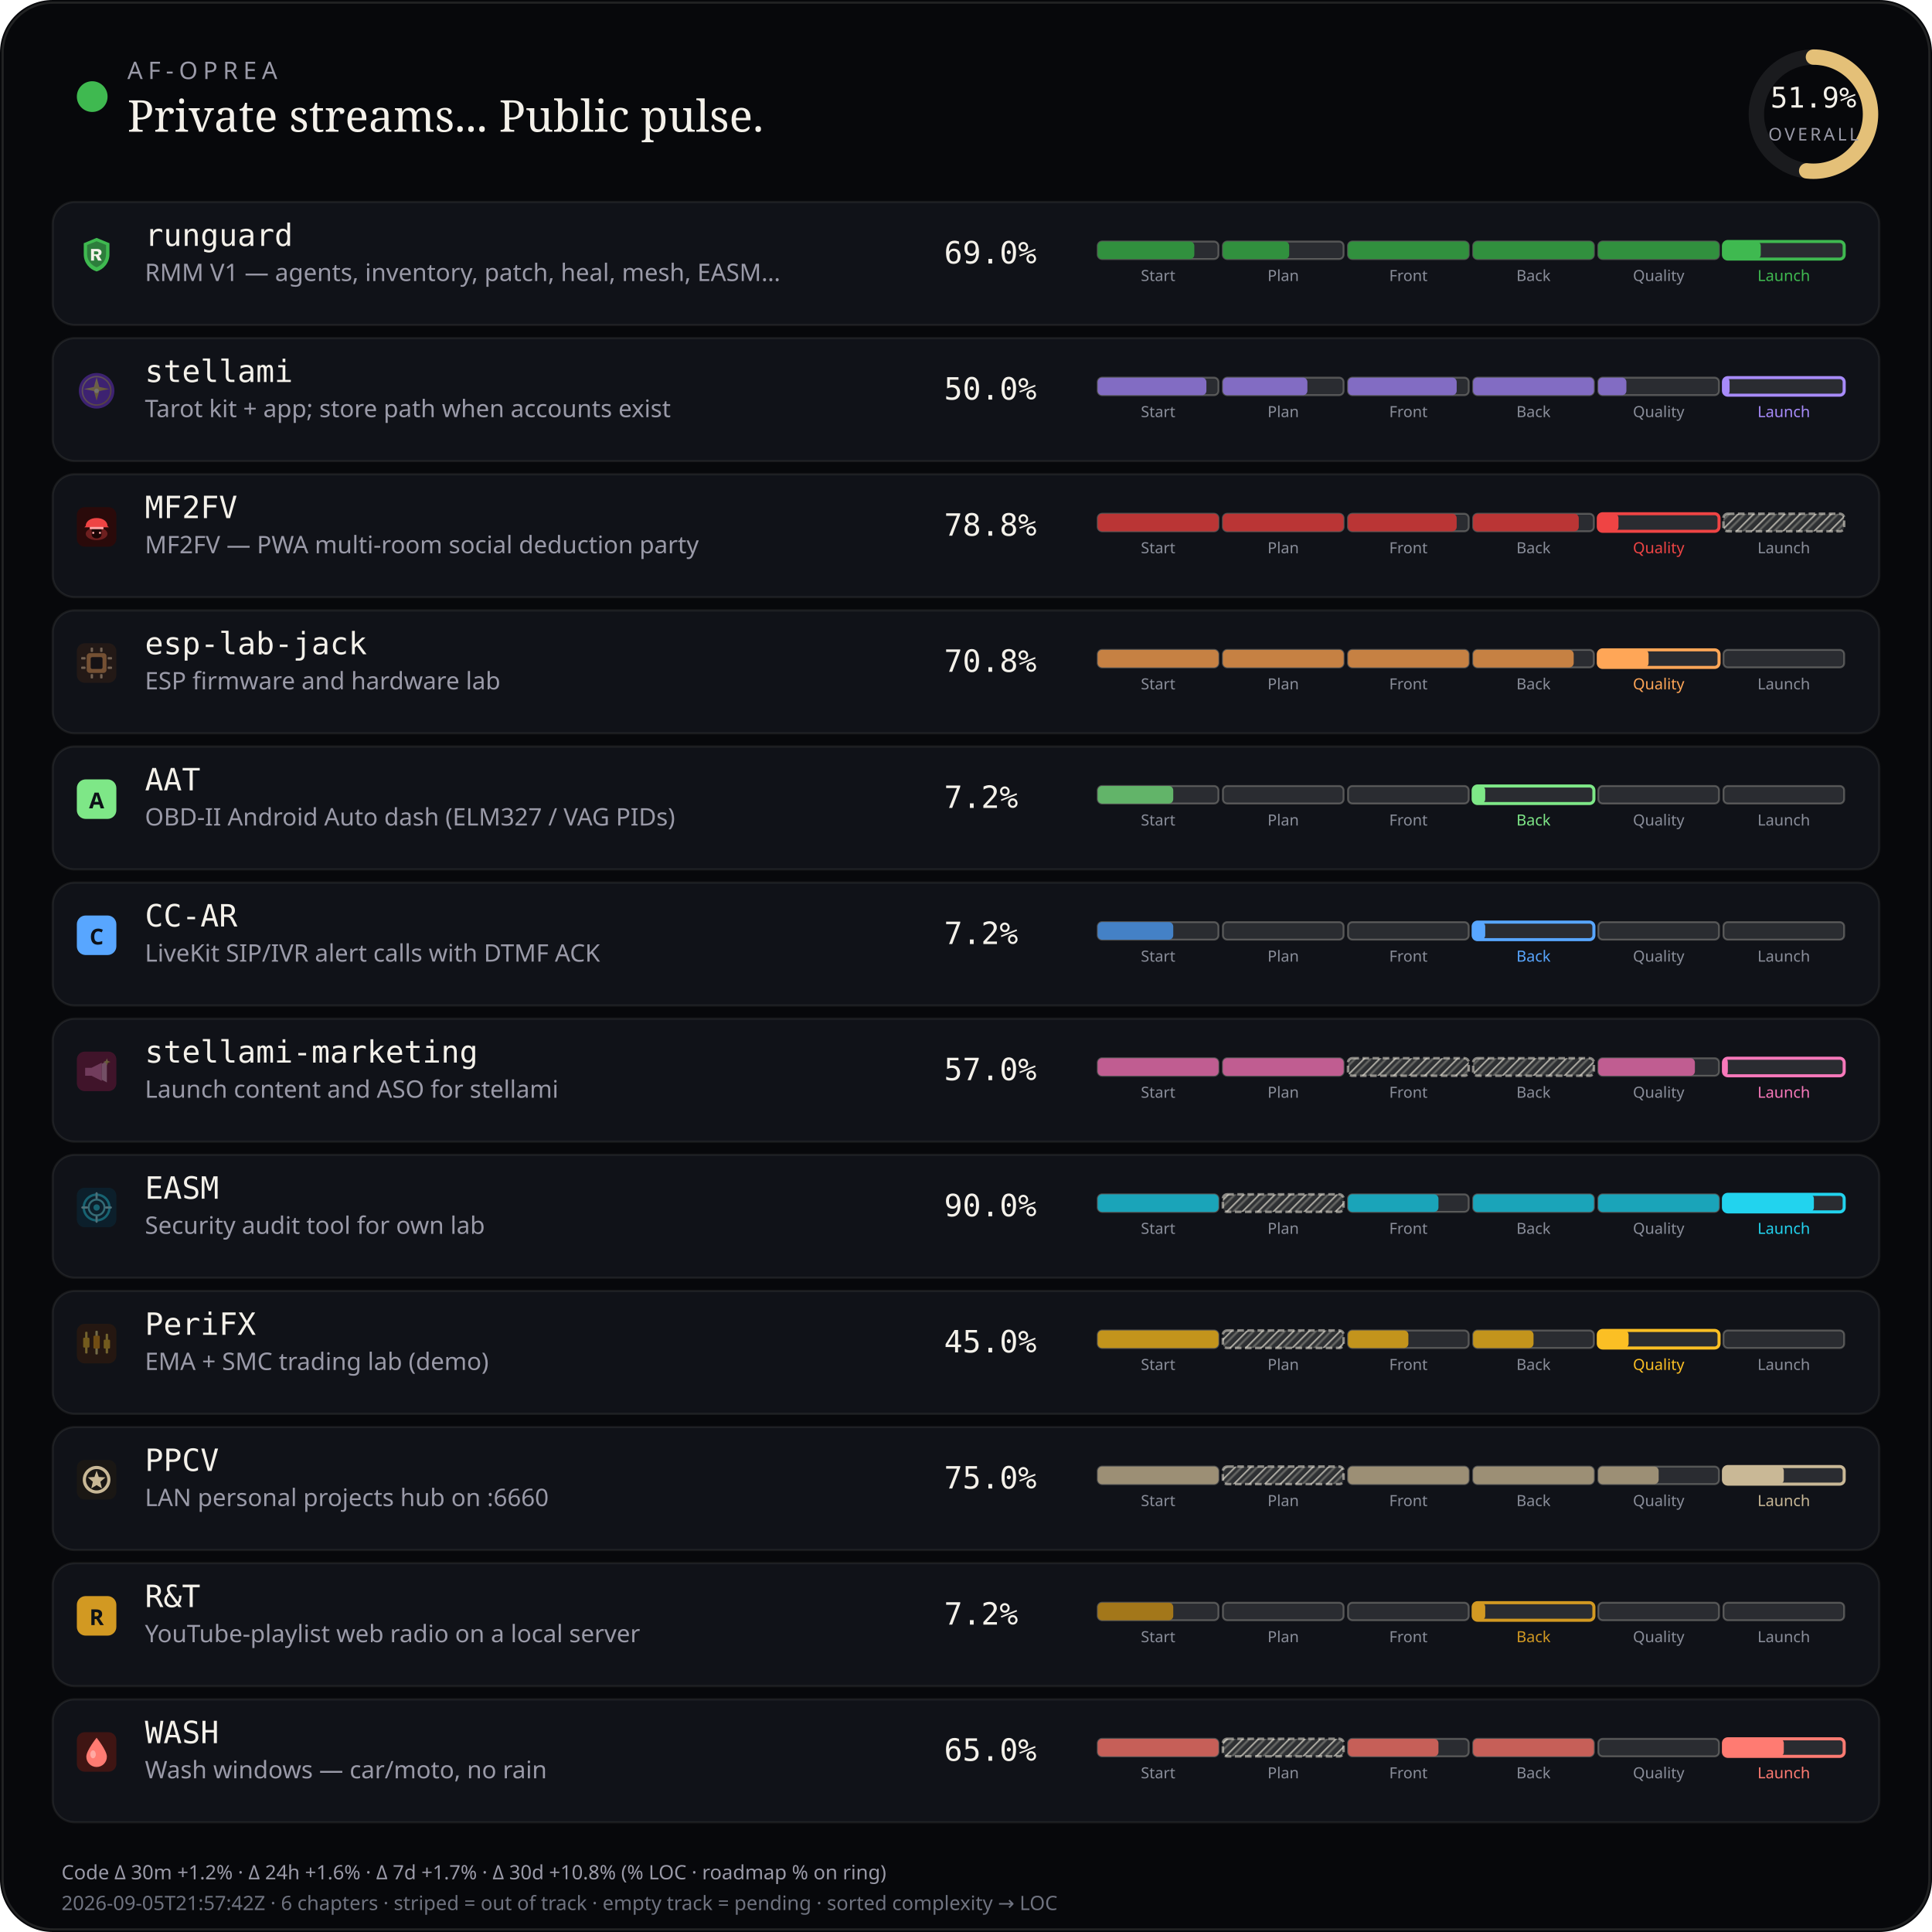
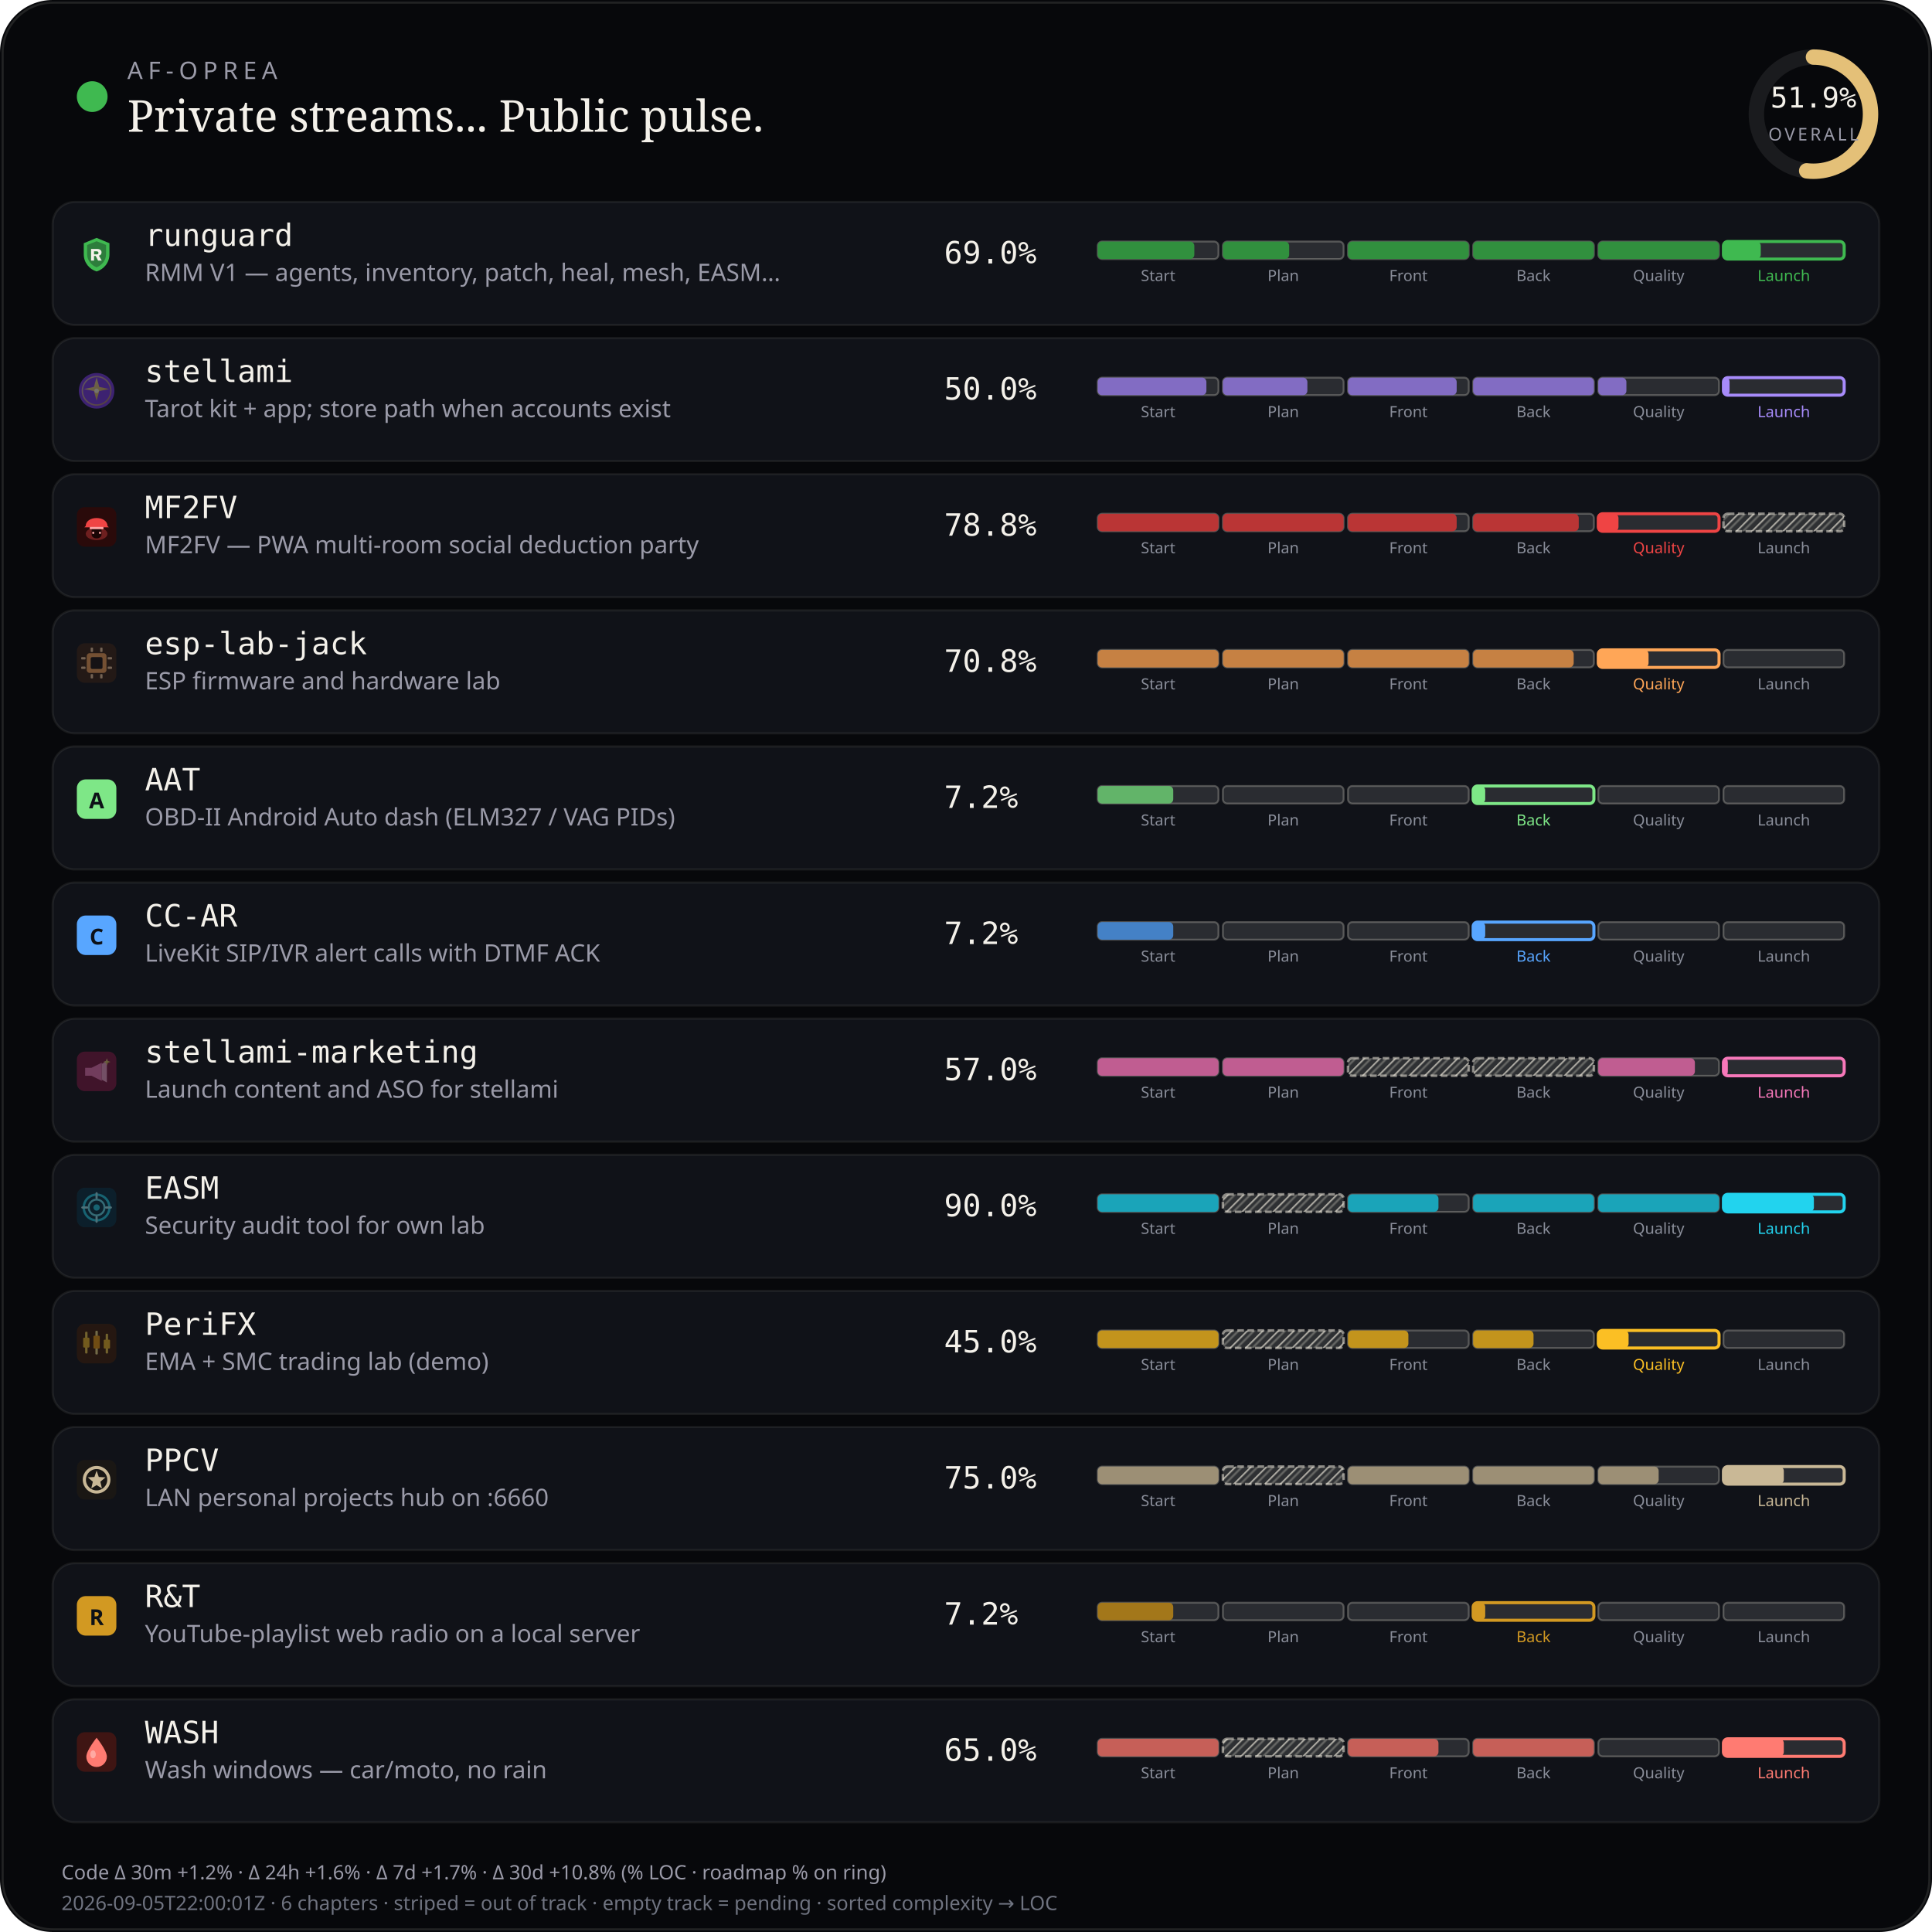
<svg xmlns="http://www.w3.org/2000/svg" viewBox="0 0 880 880" width="880" height="880" role="img" aria-label="AF-Oprea public work pulse">
  <defs>
    <pattern id="chSkip" width="5" height="5" patternUnits="userSpaceOnUse" patternTransform="rotate(45)">
      <line x1="0" y1="0" x2="0" y2="5" stroke="rgba(232,228,214,0.62)" stroke-width="1.6" />
      <line x1="2.5" y1="0" x2="2.5" y2="5" stroke="rgba(232,228,214,0.28)" stroke-width="1" />
    </pattern>
  </defs>
  <rect width="880" height="880" rx="24" fill="#07080b" />
  <rect x="1.2" y="1.2" width="877.6" height="877.6" rx="22.8" fill="none" stroke="rgba(232,228,214,0.12)" />
  <circle cx="42" cy="44" r="7" fill="#3fb950" />
  <text x="58" y="36" fill="#9a9aa8" font-size="11" font-family="ui-sans-serif, system-ui, sans-serif" letter-spacing="2.4">AF-OPREA</text>
  <text x="58" y="60" fill="#f4f1ea" font-size="20" font-family="ui-serif, Georgia, serif">Private streams... Public pulse.</text>
  <g transform="translate(790,16)">
    <circle cx="36" cy="36" r="26" fill="none" stroke="rgba(255,255,255,0.08)" stroke-width="7" />
    <circle cx="36" cy="36" r="26" fill="none" stroke="#e4c078" stroke-width="7" stroke-linecap="round" stroke-dasharray="163.36" stroke-dashoffset="78.58" transform="rotate(-90 36 36)" />
    <text x="36" y="33" text-anchor="middle" fill="#f4f1ea" font-size="13" font-family="ui-monospace, monospace">51.9%</text>
    <text x="36" y="48" text-anchor="middle" fill="#9a9aa8" font-size="8" font-family="ui-sans-serif, system-ui, sans-serif" letter-spacing="1.2">OVERALL</text>
  </g>
  <rect x="24" y="92" width="832" height="56" rx="10" fill="#101218" stroke="rgba(232,228,214,0.08)" />
  <g id="stream_logo_runguard" class="stream_logo" data-stream="runguard" transform="translate(35.0,107.0) scale(0.9)" opacity="1.0">
    <path fill="#3fb950" d="M10 1.5 L16.5 4.2 V9.8 C16.5 14.1 13.6 17.4 10 18.5 C6.4 17.4 3.5 14.1 3.5 9.8 V4.2 Z" />
    <path fill="#0d1117" fill-opacity=".35" d="M10 3.2 L14.8 5.1 V9.7 C14.8 12.9 12.6 15.4 10 16.4 C7.4 15.4 5.2 12.9 5.2 9.7 V5.1 Z" />
    <path fill="#f4f1ea" d="M7.2 7.1h3.1c1.35 0 2.2.7 2.2 1.75 0 .85-.5 1.45-1.35 1.65L12.6 13h-1.85l-1.2-2.35H8.7V13H7.2V7.1zm1.5 1.2v1.55h1.35c.55 0 .9-.28.9-.75s-.35-.8-.9-.8H8.7z" />
  </g>
  <use class="stream_logo" data-stream="runguard" href="#stream_logo_runguard" x="35.0" y="107.0" width="18" height="18" opacity="0" />
  <text x="66" y="112" fill="#f4f1ea" font-size="14" font-family="ui-monospace, SFMono-Regular, monospace">runguard</text>
  <text x="66" y="128" fill="#9a9aa8" font-size="11" font-family="ui-sans-serif, system-ui, sans-serif">RMM V1 — agents, inventory, patch, heal, mesh, EASM…</text>
  <text x="430" y="120" fill="#f4f1ea" font-size="14" font-family="ui-monospace, SFMono-Regular, monospace">69.0%</text>
  <rect x="500.0" y="110.0" width="55.0" height="8.0" rx="2" fill="rgba(255,255,255,0.11)" stroke="rgba(232,228,214,0.28)" stroke-width="0.85" />
  <rect x="500.0" y="110.0" width="44.0" height="8.0" rx="2" fill="#31903e" />
  <text x="527.5" y="128.0" text-anchor="middle" fill="#8a8e9a" font-size="7" font-family="ui-sans-serif, system-ui, sans-serif">Start</text>
  <rect x="557.0" y="110.0" width="55.0" height="8.0" rx="2" fill="rgba(255,255,255,0.11)" stroke="rgba(232,228,214,0.28)" stroke-width="0.85" />
  <rect x="557.0" y="110.0" width="30.2" height="8.0" rx="2" fill="#31903e" />
  <text x="584.5" y="128.0" text-anchor="middle" fill="#8a8e9a" font-size="7" font-family="ui-sans-serif, system-ui, sans-serif">Plan</text>
  <rect x="614.0" y="110.0" width="55.0" height="8.0" rx="2" fill="rgba(255,255,255,0.11)" stroke="rgba(232,228,214,0.28)" stroke-width="0.85" />
  <rect x="614.0" y="110.0" width="55.0" height="8.0" rx="2" fill="#31903e" />
  <text x="641.5" y="128.0" text-anchor="middle" fill="#8a8e9a" font-size="7" font-family="ui-sans-serif, system-ui, sans-serif">Front</text>
  <rect x="671.0" y="110.0" width="55.0" height="8.0" rx="2" fill="rgba(255,255,255,0.11)" stroke="rgba(232,228,214,0.28)" stroke-width="0.85" />
  <rect x="671.0" y="110.0" width="55.0" height="8.0" rx="2" fill="#31903e" />
  <text x="698.5" y="128.0" text-anchor="middle" fill="#8a8e9a" font-size="7" font-family="ui-sans-serif, system-ui, sans-serif">Back</text>
  <rect x="728.0" y="110.0" width="55.0" height="8.0" rx="2" fill="rgba(255,255,255,0.11)" stroke="rgba(232,228,214,0.28)" stroke-width="0.85" />
  <rect x="728.0" y="110.0" width="55.0" height="8.0" rx="2" fill="#31903e" />
  <text x="755.5" y="128.0" text-anchor="middle" fill="#8a8e9a" font-size="7" font-family="ui-sans-serif, system-ui, sans-serif">Quality</text>
  <rect x="785.0" y="110.0" width="55.0" height="8.0" rx="2" fill="rgba(255,255,255,0.11)" stroke="#3fb950" stroke-width="1.4" />
  <rect x="785.0" y="110.0" width="17.0" height="8.0" rx="2" fill="#3fb950" />
  <text x="812.5" y="128.0" text-anchor="middle" fill="#3fb950" font-size="7" font-family="ui-sans-serif, system-ui, sans-serif">Launch</text>
  <rect x="24" y="154" width="832" height="56" rx="10" fill="#101218" stroke="rgba(232,228,214,0.08)" />
  <g id="stream_logo_stellami" class="stream_logo" data-stream="stellami" transform="translate(35.0,169.0) scale(0.9)" opacity="0.42">
    <defs>
      <linearGradient id="stream_logo_stellami-stellami-gold" x1="0%" y1="0%" x2="100%" y2="100%">
        <stop offset="0%" stop-color="#f5e6a8" />
        <stop offset="55%" stop-color="#e8c57a" />
        <stop offset="100%" stop-color="#c9a227" />
      </linearGradient>
    </defs>
    <circle cx="10" cy="10" r="9" fill="#7c3aed" />
    <circle cx="10" cy="10" r="7.2" fill="none" stroke="url(#stream_logo_stellami-stellami-gold)" stroke-width="0.7" opacity=".7" />
    <path fill="url(#stream_logo_stellami-stellami-gold)" d="M10 3.2 L11.35 8.05 L16.4 9.1 L11.35 10.15 L10 15 L8.65 10.15 L3.6 9.1 L8.65 8.05 Z" />
    <circle cx="10" cy="10" r="1.15" fill="#fff8e8" />
  </g>
  <use class="stream_logo" data-stream="stellami" href="#stream_logo_stellami" x="35.0" y="169.0" width="18" height="18" opacity="0" />
  <text x="66" y="174" fill="#f4f1ea" font-size="14" font-family="ui-monospace, SFMono-Regular, monospace">stellami</text>
  <text x="66" y="190" fill="#9a9aa8" font-size="11" font-family="ui-sans-serif, system-ui, sans-serif">Tarot kit + app; store path when accounts exist</text>
  <text x="430" y="182" fill="#f4f1ea" font-size="14" font-family="ui-monospace, SFMono-Regular, monospace">50.0%</text>
  <rect x="500.0" y="172.0" width="55.0" height="8.0" rx="2" fill="rgba(255,255,255,0.11)" stroke="rgba(232,228,214,0.28)" stroke-width="0.85" />
  <rect x="500.0" y="172.0" width="49.5" height="8.0" rx="2" fill="#826cc3" />
  <text x="527.5" y="190.0" text-anchor="middle" fill="#8a8e9a" font-size="7" font-family="ui-sans-serif, system-ui, sans-serif">Start</text>
  <rect x="557.0" y="172.0" width="55.0" height="8.0" rx="2" fill="rgba(255,255,255,0.11)" stroke="rgba(232,228,214,0.28)" stroke-width="0.85" />
  <rect x="557.0" y="172.0" width="38.5" height="8.0" rx="2" fill="#826cc3" />
  <text x="584.5" y="190.0" text-anchor="middle" fill="#8a8e9a" font-size="7" font-family="ui-sans-serif, system-ui, sans-serif">Plan</text>
  <rect x="614.0" y="172.0" width="55.0" height="8.0" rx="2" fill="rgba(255,255,255,0.11)" stroke="rgba(232,228,214,0.28)" stroke-width="0.85" />
  <rect x="614.0" y="172.0" width="49.5" height="8.0" rx="2" fill="#826cc3" />
  <text x="641.5" y="190.0" text-anchor="middle" fill="#8a8e9a" font-size="7" font-family="ui-sans-serif, system-ui, sans-serif">Front</text>
  <rect x="671.0" y="172.0" width="55.0" height="8.0" rx="2" fill="rgba(255,255,255,0.11)" stroke="rgba(232,228,214,0.28)" stroke-width="0.85" />
  <rect x="671.0" y="172.0" width="55.0" height="8.0" rx="2" fill="#826cc3" />
  <text x="698.5" y="190.0" text-anchor="middle" fill="#8a8e9a" font-size="7" font-family="ui-sans-serif, system-ui, sans-serif">Back</text>
  <rect x="728.0" y="172.0" width="55.0" height="8.0" rx="2" fill="rgba(255,255,255,0.11)" stroke="rgba(232,228,214,0.28)" stroke-width="0.85" />
  <rect x="728.0" y="172.0" width="12.8" height="8.0" rx="2" fill="#826cc3" />
  <text x="755.5" y="190.0" text-anchor="middle" fill="#8a8e9a" font-size="7" font-family="ui-sans-serif, system-ui, sans-serif">Quality</text>
  <rect x="785.0" y="172.0" width="55.0" height="8.0" rx="2" fill="rgba(255,255,255,0.11)" stroke="#a78bfa" stroke-width="1.4" />
  <rect x="785.0" y="172.0" width="2.8" height="8.0" rx="2" fill="#a78bfa" />
  <text x="812.5" y="190.0" text-anchor="middle" fill="#a78bfa" font-size="7" font-family="ui-sans-serif, system-ui, sans-serif">Launch</text>
  <rect x="24" y="216" width="832" height="56" rx="10" fill="#101218" stroke="rgba(232,228,214,0.08)" />
  <g id="stream_logo_mf2fv" class="stream_logo" data-stream="mf2fv" transform="translate(35.0,231.0) scale(0.9)" opacity="1.0">
    <rect width="20" height="20" rx="4" fill="#2a0a0a" />
    <ellipse cx="10" cy="13.5" rx="5.5" ry="3.2" fill="#ef4444" opacity=".35" />
    <path fill="#ef4444" d="M4.5 9.5 C4.5 7.2 6.8 5.5 10 5.5 S15.5 7.2 15.5 9.5 L16.2 10.2 H3.8 Z" />
    <rect x="6.5" y="10" width="7" height="1.2" rx="0.4" fill="#fca5a5" />
    <path fill="#1a0505" d="M7.5 11.2 h5 v2.8 c0 1-1.1 1.8-2.5 1.8 s-2.5-.8-2.5-1.8 v-2.8z" />
    <circle cx="8.3" cy="13" r="0.55" fill="#fca5a5" />
    <circle cx="11.7" cy="13" r="0.55" fill="#fca5a5" />
  </g>
  <use class="stream_logo" data-stream="mf2fv" href="#stream_logo_mf2fv" x="35.0" y="231.0" width="18" height="18" opacity="0" />
  <text x="66" y="236" fill="#f4f1ea" font-size="14" font-family="ui-monospace, SFMono-Regular, monospace">MF2FV</text>
  <text x="66" y="252" fill="#9a9aa8" font-size="11" font-family="ui-sans-serif, system-ui, sans-serif">MF2FV — PWA multi-room social deduction party</text>
  <text x="430" y="244" fill="#f4f1ea" font-size="14" font-family="ui-monospace, SFMono-Regular, monospace">78.8%</text>
  <rect x="500.0" y="234.0" width="55.0" height="8.0" rx="2" fill="rgba(255,255,255,0.11)" stroke="rgba(232,228,214,0.28)" stroke-width="0.85" />
  <rect x="500.0" y="234.0" width="55.0" height="8.0" rx="2" fill="#ba3535" />
  <text x="527.5" y="252.0" text-anchor="middle" fill="#8a8e9a" font-size="7" font-family="ui-sans-serif, system-ui, sans-serif">Start</text>
  <rect x="557.0" y="234.0" width="55.0" height="8.0" rx="2" fill="rgba(255,255,255,0.11)" stroke="rgba(232,228,214,0.28)" stroke-width="0.85" />
  <rect x="557.0" y="234.0" width="55.0" height="8.0" rx="2" fill="#ba3535" />
  <text x="584.5" y="252.0" text-anchor="middle" fill="#8a8e9a" font-size="7" font-family="ui-sans-serif, system-ui, sans-serif">Plan</text>
  <rect x="614.0" y="234.0" width="55.0" height="8.0" rx="2" fill="rgba(255,255,255,0.11)" stroke="rgba(232,228,214,0.28)" stroke-width="0.85" />
  <rect x="614.0" y="234.0" width="49.5" height="8.0" rx="2" fill="#ba3535" />
  <text x="641.5" y="252.0" text-anchor="middle" fill="#8a8e9a" font-size="7" font-family="ui-sans-serif, system-ui, sans-serif">Front</text>
  <rect x="671.0" y="234.0" width="55.0" height="8.0" rx="2" fill="rgba(255,255,255,0.11)" stroke="rgba(232,228,214,0.28)" stroke-width="0.85" />
  <rect x="671.0" y="234.0" width="48.1" height="8.0" rx="2" fill="#ba3535" />
  <text x="698.5" y="252.0" text-anchor="middle" fill="#8a8e9a" font-size="7" font-family="ui-sans-serif, system-ui, sans-serif">Back</text>
  <rect x="728.0" y="234.0" width="55.0" height="8.0" rx="2" fill="rgba(255,255,255,0.11)" stroke="#ef4444" stroke-width="1.4" />
  <rect x="728.0" y="234.0" width="9.2" height="8.0" rx="2" fill="#ef4444" />
  <text x="755.5" y="252.0" text-anchor="middle" fill="#ef4444" font-size="7" font-family="ui-sans-serif, system-ui, sans-serif">Quality</text>
  <rect x="785.0" y="234.0" width="55.0" height="8.0" rx="2" fill="rgba(232,228,214,0.14)" />
  <rect x="785.0" y="234.0" width="55.0" height="8.0" rx="2" fill="url(#chSkip)" />
  <rect x="785.0" y="234.0" width="55.0" height="8.0" rx="2" fill="none" stroke="rgba(232,228,214,0.55)" stroke-width="1.15" stroke-dasharray="3 1.6" />
  <text x="812.5" y="252.0" text-anchor="middle" fill="#8a8e9a" font-size="7" font-family="ui-sans-serif, system-ui, sans-serif">Launch</text>
  <rect x="24" y="278" width="832" height="56" rx="10" fill="#101218" stroke="rgba(232,228,214,0.08)" />
  <g id="stream_logo_esp-lab-jack" class="stream_logo" data-stream="esp-lab-jack" transform="translate(35.0,293.0) scale(0.9)" opacity="0.42">
    <rect width="20" height="20" rx="4" fill="#3d2314" />
    <rect x="5" y="5" width="10" height="10" rx="1.5" fill="#ffa657" />
    <rect x="7" y="7" width="6" height="6" rx="0.8" fill="#1c1210" />
    <rect x="2.2" y="7" width="2.2" height="1.2" rx="0.3" fill="#ffd4a8" />
    <rect x="2.2" y="11.8" width="2.2" height="1.2" rx="0.3" fill="#ffd4a8" />
    <rect x="15.6" y="7" width="2.2" height="1.2" rx="0.3" fill="#ffd4a8" />
    <rect x="15.6" y="11.8" width="2.2" height="1.2" rx="0.3" fill="#ffd4a8" />
    <rect x="7" y="2.2" width="1.2" height="2.2" rx="0.3" fill="#ffd4a8" />
    <rect x="11.8" y="2.2" width="1.2" height="2.2" rx="0.3" fill="#ffd4a8" />
    <rect x="7" y="15.6" width="1.2" height="2.2" rx="0.3" fill="#ffd4a8" />
    <rect x="11.8" y="15.6" width="1.2" height="2.2" rx="0.3" fill="#ffd4a8" />
  </g>
  <use class="stream_logo" data-stream="esp-lab-jack" href="#stream_logo_esp-lab-jack" x="35.0" y="293.0" width="18" height="18" opacity="0" />
  <text x="66" y="298" fill="#f4f1ea" font-size="14" font-family="ui-monospace, SFMono-Regular, monospace">esp-lab-jack</text>
  <text x="66" y="314" fill="#9a9aa8" font-size="11" font-family="ui-sans-serif, system-ui, sans-serif">ESP firmware and hardware lab</text>
  <text x="430" y="306" fill="#f4f1ea" font-size="14" font-family="ui-monospace, SFMono-Regular, monospace">70.8%</text>
  <rect x="500.0" y="296.0" width="55.0" height="8.0" rx="2" fill="rgba(255,255,255,0.11)" stroke="rgba(232,228,214,0.28)" stroke-width="0.85" />
  <rect x="500.0" y="296.0" width="55.0" height="8.0" rx="2" fill="#c68143" />
  <text x="527.5" y="314.0" text-anchor="middle" fill="#8a8e9a" font-size="7" font-family="ui-sans-serif, system-ui, sans-serif">Start</text>
  <rect x="557.0" y="296.0" width="55.0" height="8.0" rx="2" fill="rgba(255,255,255,0.11)" stroke="rgba(232,228,214,0.28)" stroke-width="0.85" />
  <rect x="557.0" y="296.0" width="55.0" height="8.0" rx="2" fill="#c68143" />
  <text x="584.5" y="314.0" text-anchor="middle" fill="#8a8e9a" font-size="7" font-family="ui-sans-serif, system-ui, sans-serif">Plan</text>
  <rect x="614.0" y="296.0" width="55.0" height="8.0" rx="2" fill="rgba(255,255,255,0.11)" stroke="rgba(232,228,214,0.28)" stroke-width="0.85" />
  <rect x="614.0" y="296.0" width="55.0" height="8.0" rx="2" fill="#c68143" />
  <text x="641.5" y="314.0" text-anchor="middle" fill="#8a8e9a" font-size="7" font-family="ui-sans-serif, system-ui, sans-serif">Front</text>
  <rect x="671.0" y="296.0" width="55.0" height="8.0" rx="2" fill="rgba(255,255,255,0.11)" stroke="rgba(232,228,214,0.28)" stroke-width="0.85" />
  <rect x="671.0" y="296.0" width="45.8" height="8.0" rx="2" fill="#c68143" />
  <text x="698.5" y="314.0" text-anchor="middle" fill="#8a8e9a" font-size="7" font-family="ui-sans-serif, system-ui, sans-serif">Back</text>
  <rect x="728.0" y="296.0" width="55.0" height="8.0" rx="2" fill="rgba(255,255,255,0.11)" stroke="#ffa657" stroke-width="1.4" />
  <rect x="728.0" y="296.0" width="22.9" height="8.0" rx="2" fill="#ffa657" />
  <text x="755.5" y="314.0" text-anchor="middle" fill="#ffa657" font-size="7" font-family="ui-sans-serif, system-ui, sans-serif">Quality</text>
  <rect x="785.0" y="296.0" width="55.0" height="8.0" rx="2" fill="rgba(255,255,255,0.11)" stroke="rgba(232,228,214,0.28)" stroke-width="0.85" />
  <text x="812.5" y="314.0" text-anchor="middle" fill="#8a8e9a" font-size="7" font-family="ui-sans-serif, system-ui, sans-serif">Launch</text>
  <rect x="24" y="340" width="832" height="56" rx="10" fill="#101218" stroke="rgba(232,228,214,0.08)" />
  <g id="stream_logo_aat" class="stream_logo" data-stream="aat" opacity="1.0">
    <rect x="35.0" y="355.0" width="18" height="18" rx="4" fill="#7ee787" />
    <text x="44.0" y="368.2" text-anchor="middle" fill="#0d1117" font-size="10" font-family="ui-sans-serif, system-ui, sans-serif" font-weight="700">A</text>
  </g>
  <text x="66" y="360" fill="#f4f1ea" font-size="14" font-family="ui-monospace, SFMono-Regular, monospace">AAT</text>
  <text x="66" y="376" fill="#9a9aa8" font-size="11" font-family="ui-sans-serif, system-ui, sans-serif">OBD-II Android Auto dash (ELM327 / VAG PIDs)</text>
  <text x="430" y="368" fill="#f4f1ea" font-size="14" font-family="ui-monospace, SFMono-Regular, monospace">7.2%</text>
  <rect x="500.0" y="358.0" width="55.0" height="8.0" rx="2" fill="rgba(255,255,255,0.11)" stroke="rgba(232,228,214,0.28)" stroke-width="0.85" />
  <rect x="500.0" y="358.0" width="34.4" height="8.0" rx="2" fill="#62b469" />
  <text x="527.5" y="376.0" text-anchor="middle" fill="#8a8e9a" font-size="7" font-family="ui-sans-serif, system-ui, sans-serif">Start</text>
  <rect x="557.0" y="358.0" width="55.0" height="8.0" rx="2" fill="rgba(255,255,255,0.11)" stroke="rgba(232,228,214,0.28)" stroke-width="0.85" />
  <text x="584.5" y="376.0" text-anchor="middle" fill="#8a8e9a" font-size="7" font-family="ui-sans-serif, system-ui, sans-serif">Plan</text>
  <rect x="614.0" y="358.0" width="55.0" height="8.0" rx="2" fill="rgba(255,255,255,0.11)" stroke="rgba(232,228,214,0.28)" stroke-width="0.85" />
  <text x="641.5" y="376.0" text-anchor="middle" fill="#8a8e9a" font-size="7" font-family="ui-sans-serif, system-ui, sans-serif">Front</text>
  <rect x="671.0" y="358.0" width="55.0" height="8.0" rx="2" fill="rgba(255,255,255,0.11)" stroke="#7ee787" stroke-width="1.4" />
  <rect x="671.0" y="358.0" width="5.5" height="8.0" rx="2" fill="#7ee787" />
  <text x="698.5" y="376.0" text-anchor="middle" fill="#7ee787" font-size="7" font-family="ui-sans-serif, system-ui, sans-serif">Back</text>
  <rect x="728.0" y="358.0" width="55.0" height="8.0" rx="2" fill="rgba(255,255,255,0.11)" stroke="rgba(232,228,214,0.28)" stroke-width="0.85" />
  <text x="755.5" y="376.0" text-anchor="middle" fill="#8a8e9a" font-size="7" font-family="ui-sans-serif, system-ui, sans-serif">Quality</text>
  <rect x="785.0" y="358.0" width="55.0" height="8.0" rx="2" fill="rgba(255,255,255,0.11)" stroke="rgba(232,228,214,0.28)" stroke-width="0.85" />
  <text x="812.5" y="376.0" text-anchor="middle" fill="#8a8e9a" font-size="7" font-family="ui-sans-serif, system-ui, sans-serif">Launch</text>
  <rect x="24" y="402" width="832" height="56" rx="10" fill="#101218" stroke="rgba(232,228,214,0.08)" />
  <g id="stream_logo_cc-ar" class="stream_logo" data-stream="cc-ar" opacity="1.0">
    <rect x="35.0" y="417.0" width="18" height="18" rx="4" fill="#58a6ff" />
    <text x="44.0" y="430.2" text-anchor="middle" fill="#0d1117" font-size="10" font-family="ui-sans-serif, system-ui, sans-serif" font-weight="700">C</text>
  </g>
  <text x="66" y="422" fill="#f4f1ea" font-size="14" font-family="ui-monospace, SFMono-Regular, monospace">CC-AR</text>
  <text x="66" y="438" fill="#9a9aa8" font-size="11" font-family="ui-sans-serif, system-ui, sans-serif">LiveKit SIP/IVR alert calls with DTMF ACK</text>
  <text x="430" y="430" fill="#f4f1ea" font-size="14" font-family="ui-monospace, SFMono-Regular, monospace">7.2%</text>
  <rect x="500.0" y="420.0" width="55.0" height="8.0" rx="2" fill="rgba(255,255,255,0.11)" stroke="rgba(232,228,214,0.28)" stroke-width="0.85" />
  <rect x="500.0" y="420.0" width="34.4" height="8.0" rx="2" fill="#4481c6" />
  <text x="527.5" y="438.0" text-anchor="middle" fill="#8a8e9a" font-size="7" font-family="ui-sans-serif, system-ui, sans-serif">Start</text>
  <rect x="557.0" y="420.0" width="55.0" height="8.0" rx="2" fill="rgba(255,255,255,0.11)" stroke="rgba(232,228,214,0.28)" stroke-width="0.85" />
  <text x="584.5" y="438.0" text-anchor="middle" fill="#8a8e9a" font-size="7" font-family="ui-sans-serif, system-ui, sans-serif">Plan</text>
  <rect x="614.0" y="420.0" width="55.0" height="8.0" rx="2" fill="rgba(255,255,255,0.11)" stroke="rgba(232,228,214,0.28)" stroke-width="0.85" />
  <text x="641.5" y="438.0" text-anchor="middle" fill="#8a8e9a" font-size="7" font-family="ui-sans-serif, system-ui, sans-serif">Front</text>
  <rect x="671.0" y="420.0" width="55.0" height="8.0" rx="2" fill="rgba(255,255,255,0.11)" stroke="#58a6ff" stroke-width="1.4" />
  <rect x="671.0" y="420.0" width="5.5" height="8.0" rx="2" fill="#58a6ff" />
  <text x="698.5" y="438.0" text-anchor="middle" fill="#58a6ff" font-size="7" font-family="ui-sans-serif, system-ui, sans-serif">Back</text>
  <rect x="728.0" y="420.0" width="55.0" height="8.0" rx="2" fill="rgba(255,255,255,0.11)" stroke="rgba(232,228,214,0.28)" stroke-width="0.85" />
  <text x="755.5" y="438.0" text-anchor="middle" fill="#8a8e9a" font-size="7" font-family="ui-sans-serif, system-ui, sans-serif">Quality</text>
  <rect x="785.0" y="420.0" width="55.0" height="8.0" rx="2" fill="rgba(255,255,255,0.11)" stroke="rgba(232,228,214,0.28)" stroke-width="0.85" />
  <text x="812.5" y="438.0" text-anchor="middle" fill="#8a8e9a" font-size="7" font-family="ui-sans-serif, system-ui, sans-serif">Launch</text>
  <rect x="24" y="464" width="832" height="56" rx="10" fill="#101218" stroke="rgba(232,228,214,0.08)" />
  <g id="stream_logo_stellami-marketing" class="stream_logo" data-stream="stellami-marketing" transform="translate(35.0,479.0) scale(0.9)" opacity="0.42">
    <defs>
      <linearGradient id="stream_logo_stellami-marketing-smkt-gold" x1="0%" y1="0%" x2="100%" y2="100%">
        <stop offset="0%" stop-color="#f5e6a8" />
        <stop offset="100%" stop-color="#c9a227" />
      </linearGradient>
    </defs>
    <rect width="20" height="20" rx="4" fill="#831843" />
    <path fill="#f778ba" d="M4.2 8.2h3.2l5.2-2.6v9.2l-5.2-2.6H4.2z" />
    <path fill="#fda4d0" d="M12.6 6.2l2.6-1.4v10.8l-2.6-1.4z" />
    <path fill="url(#stream_logo_stellami-marketing-smkt-gold)" d="M15.2 3.4 L15.7 4.7 L17 5.2 L15.7 5.7 L15.2 7 L14.7 5.7 L13.4 5.2 L14.7 4.7 Z" />
  </g>
  <use class="stream_logo" data-stream="stellami-marketing" href="#stream_logo_stellami-marketing" x="35.0" y="479.0" width="18" height="18" opacity="0" />
  <text x="66" y="484" fill="#f4f1ea" font-size="14" font-family="ui-monospace, SFMono-Regular, monospace">stellami-marketing</text>
  <text x="66" y="500" fill="#9a9aa8" font-size="11" font-family="ui-sans-serif, system-ui, sans-serif">Launch content and ASO for stellami</text>
  <text x="430" y="492" fill="#f4f1ea" font-size="14" font-family="ui-monospace, SFMono-Regular, monospace">57.0%</text>
  <rect x="500.0" y="482.0" width="55.0" height="8.0" rx="2" fill="rgba(255,255,255,0.11)" stroke="rgba(232,228,214,0.28)" stroke-width="0.85" />
  <rect x="500.0" y="482.0" width="55.0" height="8.0" rx="2" fill="#c05d91" />
  <text x="527.5" y="500.0" text-anchor="middle" fill="#8a8e9a" font-size="7" font-family="ui-sans-serif, system-ui, sans-serif">Start</text>
  <rect x="557.0" y="482.0" width="55.0" height="8.0" rx="2" fill="rgba(255,255,255,0.11)" stroke="rgba(232,228,214,0.28)" stroke-width="0.85" />
  <rect x="557.0" y="482.0" width="55.0" height="8.0" rx="2" fill="#c05d91" />
  <text x="584.5" y="500.0" text-anchor="middle" fill="#8a8e9a" font-size="7" font-family="ui-sans-serif, system-ui, sans-serif">Plan</text>
  <rect x="614.0" y="482.0" width="55.0" height="8.0" rx="2" fill="rgba(232,228,214,0.14)" />
  <rect x="614.0" y="482.0" width="55.0" height="8.0" rx="2" fill="url(#chSkip)" />
  <rect x="614.0" y="482.0" width="55.0" height="8.0" rx="2" fill="none" stroke="rgba(232,228,214,0.55)" stroke-width="1.15" stroke-dasharray="3 1.6" />
  <text x="641.5" y="500.0" text-anchor="middle" fill="#8a8e9a" font-size="7" font-family="ui-sans-serif, system-ui, sans-serif">Front</text>
  <rect x="671.0" y="482.0" width="55.0" height="8.0" rx="2" fill="rgba(232,228,214,0.14)" />
  <rect x="671.0" y="482.0" width="55.0" height="8.0" rx="2" fill="url(#chSkip)" />
  <rect x="671.0" y="482.0" width="55.0" height="8.0" rx="2" fill="none" stroke="rgba(232,228,214,0.55)" stroke-width="1.15" stroke-dasharray="3 1.6" />
  <text x="698.5" y="500.0" text-anchor="middle" fill="#8a8e9a" font-size="7" font-family="ui-sans-serif, system-ui, sans-serif">Back</text>
  <rect x="728.0" y="482.0" width="55.0" height="8.0" rx="2" fill="rgba(255,255,255,0.11)" stroke="rgba(232,228,214,0.28)" stroke-width="0.85" />
  <rect x="728.0" y="482.0" width="44.0" height="8.0" rx="2" fill="#c05d91" />
  <text x="755.5" y="500.0" text-anchor="middle" fill="#8a8e9a" font-size="7" font-family="ui-sans-serif, system-ui, sans-serif">Quality</text>
  <rect x="785.0" y="482.0" width="55.0" height="8.0" rx="2" fill="rgba(255,255,255,0.11)" stroke="#f778ba" stroke-width="1.4" />
  <rect x="785.0" y="482.0" width="2.0" height="8.0" rx="2" fill="#f778ba" />
  <text x="812.5" y="500.0" text-anchor="middle" fill="#f778ba" font-size="7" font-family="ui-sans-serif, system-ui, sans-serif">Launch</text>
  <rect x="24" y="526" width="832" height="56" rx="10" fill="#101218" stroke="rgba(232,228,214,0.08)" />
  <g id="stream_logo_easm" class="stream_logo" data-stream="easm" transform="translate(35.0,541.0) scale(0.9)" opacity="0.42">
    <rect width="20" height="20" rx="4" fill="#083344" />
    <circle cx="10" cy="10" r="6.5" fill="none" stroke="#22d3ee" stroke-width="1.2" />
    <circle cx="10" cy="10" r="4" fill="none" stroke="#67e8f9" stroke-width="1" />
    <circle cx="10" cy="10" r="1.6" fill="#22d3ee" />
    <path d="M10 2.8 V5.2 M10 14.8 V17.2 M2.8 10 H5.2 M14.8 10 H17.2" stroke="#a5f3fc" stroke-width="1.1" stroke-linecap="round" />
  </g>
  <use class="stream_logo" data-stream="easm" href="#stream_logo_easm" x="35.0" y="541.0" width="18" height="18" opacity="0" />
  <text x="66" y="546" fill="#f4f1ea" font-size="14" font-family="ui-monospace, SFMono-Regular, monospace">EASM</text>
  <text x="66" y="562" fill="#9a9aa8" font-size="11" font-family="ui-sans-serif, system-ui, sans-serif">Security audit tool for own lab</text>
  <text x="430" y="554" fill="#f4f1ea" font-size="14" font-family="ui-monospace, SFMono-Regular, monospace">90.0%</text>
  <rect x="500.0" y="544.0" width="55.0" height="8.0" rx="2" fill="rgba(255,255,255,0.11)" stroke="rgba(232,228,214,0.28)" stroke-width="0.85" />
  <rect x="500.0" y="544.0" width="55.0" height="8.0" rx="2" fill="#1aa4b9" />
  <text x="527.5" y="562.0" text-anchor="middle" fill="#8a8e9a" font-size="7" font-family="ui-sans-serif, system-ui, sans-serif">Start</text>
  <rect x="557.0" y="544.0" width="55.0" height="8.0" rx="2" fill="rgba(232,228,214,0.14)" />
  <rect x="557.0" y="544.0" width="55.0" height="8.0" rx="2" fill="url(#chSkip)" />
  <rect x="557.0" y="544.0" width="55.0" height="8.0" rx="2" fill="none" stroke="rgba(232,228,214,0.55)" stroke-width="1.15" stroke-dasharray="3 1.6" />
  <text x="584.5" y="562.0" text-anchor="middle" fill="#8a8e9a" font-size="7" font-family="ui-sans-serif, system-ui, sans-serif">Plan</text>
  <rect x="614.0" y="544.0" width="55.0" height="8.0" rx="2" fill="rgba(255,255,255,0.11)" stroke="rgba(232,228,214,0.28)" stroke-width="0.85" />
  <rect x="614.0" y="544.0" width="41.2" height="8.0" rx="2" fill="#1aa4b9" />
  <text x="641.5" y="562.0" text-anchor="middle" fill="#8a8e9a" font-size="7" font-family="ui-sans-serif, system-ui, sans-serif">Front</text>
  <rect x="671.0" y="544.0" width="55.0" height="8.0" rx="2" fill="rgba(255,255,255,0.11)" stroke="rgba(232,228,214,0.28)" stroke-width="0.85" />
  <rect x="671.0" y="544.0" width="55.0" height="8.0" rx="2" fill="#1aa4b9" />
  <text x="698.5" y="562.0" text-anchor="middle" fill="#8a8e9a" font-size="7" font-family="ui-sans-serif, system-ui, sans-serif">Back</text>
  <rect x="728.0" y="544.0" width="55.0" height="8.0" rx="2" fill="rgba(255,255,255,0.11)" stroke="rgba(232,228,214,0.28)" stroke-width="0.85" />
  <rect x="728.0" y="544.0" width="55.0" height="8.0" rx="2" fill="#1aa4b9" />
  <text x="755.5" y="562.0" text-anchor="middle" fill="#8a8e9a" font-size="7" font-family="ui-sans-serif, system-ui, sans-serif">Quality</text>
  <rect x="785.0" y="544.0" width="55.0" height="8.0" rx="2" fill="rgba(255,255,255,0.11)" stroke="#22d3ee" stroke-width="1.4" />
  <rect x="785.0" y="544.0" width="41.2" height="8.0" rx="2" fill="#22d3ee" />
  <text x="812.5" y="562.0" text-anchor="middle" fill="#22d3ee" font-size="7" font-family="ui-sans-serif, system-ui, sans-serif">Launch</text>
  <rect x="24" y="588" width="832" height="56" rx="10" fill="#101218" stroke="rgba(232,228,214,0.08)" />
  <g id="stream_logo_peri" class="stream_logo" data-stream="peri" transform="translate(35.0,603.0) scale(0.9)" opacity="0.42">
    <rect width="20" height="20" rx="4" fill="#422006" />
    <rect x="4.2" y="4" width="1.2" height="11" rx="0.4" fill="#fcd34d" />
    <rect x="3.2" y="7" width="3.2" height="5" rx="0.5" fill="#fbbf24" />
    <rect x="9.4" y="3.5" width="1.2" height="12" rx="0.4" fill="#fde68a" />
    <rect x="8.4" y="6" width="3.2" height="6.5" rx="0.5" fill="#f59e0b" />
    <rect x="14.6" y="5" width="1.2" height="10" rx="0.4" fill="#fcd34d" />
    <rect x="13.6" y="8" width="3.2" height="4.5" rx="0.5" fill="#fbbf24" />
  </g>
  <use class="stream_logo" data-stream="peri" href="#stream_logo_peri" x="35.0" y="603.0" width="18" height="18" opacity="0" />
  <text x="66" y="608" fill="#f4f1ea" font-size="14" font-family="ui-monospace, SFMono-Regular, monospace">PeriFX</text>
  <text x="66" y="624" fill="#9a9aa8" font-size="11" font-family="ui-sans-serif, system-ui, sans-serif">EMA + SMC trading lab (demo)</text>
  <text x="430" y="616" fill="#f4f1ea" font-size="14" font-family="ui-monospace, SFMono-Regular, monospace">45.0%</text>
  <rect x="500.0" y="606.0" width="55.0" height="8.0" rx="2" fill="rgba(255,255,255,0.11)" stroke="rgba(232,228,214,0.28)" stroke-width="0.85" />
  <rect x="500.0" y="606.0" width="55.0" height="8.0" rx="2" fill="#c3941c" />
  <text x="527.5" y="624.0" text-anchor="middle" fill="#8a8e9a" font-size="7" font-family="ui-sans-serif, system-ui, sans-serif">Start</text>
  <rect x="557.0" y="606.0" width="55.0" height="8.0" rx="2" fill="rgba(232,228,214,0.14)" />
  <rect x="557.0" y="606.0" width="55.0" height="8.0" rx="2" fill="url(#chSkip)" />
  <rect x="557.0" y="606.0" width="55.0" height="8.0" rx="2" fill="none" stroke="rgba(232,228,214,0.55)" stroke-width="1.15" stroke-dasharray="3 1.6" />
  <text x="584.5" y="624.0" text-anchor="middle" fill="#8a8e9a" font-size="7" font-family="ui-sans-serif, system-ui, sans-serif">Plan</text>
  <rect x="614.0" y="606.0" width="55.0" height="8.0" rx="2" fill="rgba(255,255,255,0.11)" stroke="rgba(232,228,214,0.28)" stroke-width="0.85" />
  <rect x="614.0" y="606.0" width="27.5" height="8.0" rx="2" fill="#c3941c" />
  <text x="641.5" y="624.0" text-anchor="middle" fill="#8a8e9a" font-size="7" font-family="ui-sans-serif, system-ui, sans-serif">Front</text>
  <rect x="671.0" y="606.0" width="55.0" height="8.0" rx="2" fill="rgba(255,255,255,0.11)" stroke="rgba(232,228,214,0.28)" stroke-width="0.85" />
  <rect x="671.0" y="606.0" width="27.5" height="8.0" rx="2" fill="#c3941c" />
  <text x="698.5" y="624.0" text-anchor="middle" fill="#8a8e9a" font-size="7" font-family="ui-sans-serif, system-ui, sans-serif">Back</text>
  <rect x="728.0" y="606.0" width="55.0" height="8.0" rx="2" fill="rgba(255,255,255,0.11)" stroke="#fbbf24" stroke-width="1.4" />
  <rect x="728.0" y="606.0" width="13.8" height="8.0" rx="2" fill="#fbbf24" />
  <text x="755.5" y="624.0" text-anchor="middle" fill="#fbbf24" font-size="7" font-family="ui-sans-serif, system-ui, sans-serif">Quality</text>
  <rect x="785.0" y="606.0" width="55.0" height="8.0" rx="2" fill="rgba(255,255,255,0.11)" stroke="rgba(232,228,214,0.28)" stroke-width="0.85" />
  <text x="812.5" y="624.0" text-anchor="middle" fill="#8a8e9a" font-size="7" font-family="ui-sans-serif, system-ui, sans-serif">Launch</text>
  <rect x="24" y="650" width="832" height="56" rx="10" fill="#101218" stroke="rgba(232,228,214,0.08)" />
  <g id="stream_logo_ppcv" class="stream_logo" data-stream="ppcv" transform="translate(35.0,665.0) scale(0.9)" opacity="1.0">
    <rect width="20" height="20" rx="4" fill="#1a1714" />
    <circle cx="10" cy="10" r="6.2" fill="none" stroke="#c9b896" stroke-width="1.6" />
    <path fill="#c9b896" d="M10 5.4 L11.1 8.6 L14.5 8.8 L11.9 11 L12.7 14.4 L10 12.7 L7.3 14.4 L8.1 11 L5.5 8.8 L8.9 8.6 Z" />
  </g>
  <use class="stream_logo" data-stream="ppcv" href="#stream_logo_ppcv" x="35.0" y="665.0" width="18" height="18" opacity="0" />
  <text x="66" y="670" fill="#f4f1ea" font-size="14" font-family="ui-monospace, SFMono-Regular, monospace">PPCV</text>
  <text x="66" y="686" fill="#9a9aa8" font-size="11" font-family="ui-sans-serif, system-ui, sans-serif">LAN personal projects hub on :6660</text>
  <text x="430" y="678" fill="#f4f1ea" font-size="14" font-family="ui-monospace, SFMono-Regular, monospace">75.0%</text>
  <rect x="500.0" y="668.0" width="55.0" height="8.0" rx="2" fill="rgba(255,255,255,0.11)" stroke="rgba(232,228,214,0.28)" stroke-width="0.85" />
  <rect x="500.0" y="668.0" width="55.0" height="8.0" rx="2" fill="#9c8f75" />
  <text x="527.5" y="686.0" text-anchor="middle" fill="#8a8e9a" font-size="7" font-family="ui-sans-serif, system-ui, sans-serif">Start</text>
  <rect x="557.0" y="668.0" width="55.0" height="8.0" rx="2" fill="rgba(232,228,214,0.14)" />
  <rect x="557.0" y="668.0" width="55.0" height="8.0" rx="2" fill="url(#chSkip)" />
  <rect x="557.0" y="668.0" width="55.0" height="8.0" rx="2" fill="none" stroke="rgba(232,228,214,0.55)" stroke-width="1.15" stroke-dasharray="3 1.6" />
  <text x="584.5" y="686.0" text-anchor="middle" fill="#8a8e9a" font-size="7" font-family="ui-sans-serif, system-ui, sans-serif">Plan</text>
  <rect x="614.0" y="668.0" width="55.0" height="8.0" rx="2" fill="rgba(255,255,255,0.11)" stroke="rgba(232,228,214,0.28)" stroke-width="0.85" />
  <rect x="614.0" y="668.0" width="55.0" height="8.0" rx="2" fill="#9c8f75" />
  <text x="641.5" y="686.0" text-anchor="middle" fill="#8a8e9a" font-size="7" font-family="ui-sans-serif, system-ui, sans-serif">Front</text>
  <rect x="671.0" y="668.0" width="55.0" height="8.0" rx="2" fill="rgba(255,255,255,0.11)" stroke="rgba(232,228,214,0.28)" stroke-width="0.85" />
  <rect x="671.0" y="668.0" width="55.0" height="8.0" rx="2" fill="#9c8f75" />
  <text x="698.5" y="686.0" text-anchor="middle" fill="#8a8e9a" font-size="7" font-family="ui-sans-serif, system-ui, sans-serif">Back</text>
  <rect x="728.0" y="668.0" width="55.0" height="8.0" rx="2" fill="rgba(255,255,255,0.11)" stroke="rgba(232,228,214,0.28)" stroke-width="0.85" />
  <rect x="728.0" y="668.0" width="27.5" height="8.0" rx="2" fill="#9c8f75" />
  <text x="755.5" y="686.0" text-anchor="middle" fill="#8a8e9a" font-size="7" font-family="ui-sans-serif, system-ui, sans-serif">Quality</text>
  <rect x="785.0" y="668.0" width="55.0" height="8.0" rx="2" fill="rgba(255,255,255,0.11)" stroke="#c9b896" stroke-width="1.4" />
  <rect x="785.0" y="668.0" width="27.5" height="8.0" rx="2" fill="#c9b896" />
  <text x="812.5" y="686.0" text-anchor="middle" fill="#c9b896" font-size="7" font-family="ui-sans-serif, system-ui, sans-serif">Launch</text>
  <rect x="24" y="712" width="832" height="56" rx="10" fill="#101218" stroke="rgba(232,228,214,0.08)" />
  <g id="stream_logo_rt" class="stream_logo" data-stream="rt" opacity="1.0">
    <rect x="35.0" y="727.0" width="18" height="18" rx="4" fill="#d29922" />
    <text x="44.0" y="740.2" text-anchor="middle" fill="#0d1117" font-size="10" font-family="ui-sans-serif, system-ui, sans-serif" font-weight="700">R</text>
  </g>
  <text x="66" y="732" fill="#f4f1ea" font-size="14" font-family="ui-monospace, SFMono-Regular, monospace">R&amp;T</text>
  <text x="66" y="748" fill="#9a9aa8" font-size="11" font-family="ui-sans-serif, system-ui, sans-serif">YouTube-playlist web radio on a local server</text>
  <text x="430" y="740" fill="#f4f1ea" font-size="14" font-family="ui-monospace, SFMono-Regular, monospace">7.2%</text>
  <rect x="500.0" y="730.0" width="55.0" height="8.0" rx="2" fill="rgba(255,255,255,0.11)" stroke="rgba(232,228,214,0.28)" stroke-width="0.85" />
  <rect x="500.0" y="730.0" width="34.4" height="8.0" rx="2" fill="#a3771a" />
  <text x="527.5" y="748.0" text-anchor="middle" fill="#8a8e9a" font-size="7" font-family="ui-sans-serif, system-ui, sans-serif">Start</text>
  <rect x="557.0" y="730.0" width="55.0" height="8.0" rx="2" fill="rgba(255,255,255,0.11)" stroke="rgba(232,228,214,0.28)" stroke-width="0.85" />
  <text x="584.5" y="748.0" text-anchor="middle" fill="#8a8e9a" font-size="7" font-family="ui-sans-serif, system-ui, sans-serif">Plan</text>
  <rect x="614.0" y="730.0" width="55.0" height="8.0" rx="2" fill="rgba(255,255,255,0.11)" stroke="rgba(232,228,214,0.28)" stroke-width="0.85" />
  <text x="641.5" y="748.0" text-anchor="middle" fill="#8a8e9a" font-size="7" font-family="ui-sans-serif, system-ui, sans-serif">Front</text>
  <rect x="671.0" y="730.0" width="55.0" height="8.0" rx="2" fill="rgba(255,255,255,0.11)" stroke="#d29922" stroke-width="1.4" />
  <rect x="671.0" y="730.0" width="5.5" height="8.0" rx="2" fill="#d29922" />
  <text x="698.5" y="748.0" text-anchor="middle" fill="#d29922" font-size="7" font-family="ui-sans-serif, system-ui, sans-serif">Back</text>
  <rect x="728.0" y="730.0" width="55.0" height="8.0" rx="2" fill="rgba(255,255,255,0.11)" stroke="rgba(232,228,214,0.28)" stroke-width="0.85" />
  <text x="755.5" y="748.0" text-anchor="middle" fill="#8a8e9a" font-size="7" font-family="ui-sans-serif, system-ui, sans-serif">Quality</text>
  <rect x="785.0" y="730.0" width="55.0" height="8.0" rx="2" fill="rgba(255,255,255,0.11)" stroke="rgba(232,228,214,0.28)" stroke-width="0.85" />
  <text x="812.5" y="748.0" text-anchor="middle" fill="#8a8e9a" font-size="7" font-family="ui-sans-serif, system-ui, sans-serif">Launch</text>
  <rect x="24" y="774" width="832" height="56" rx="10" fill="#101218" stroke="rgba(232,228,214,0.08)" />
  <g id="stream_logo_wash" class="stream_logo" data-stream="wash" transform="translate(35.0,789.0) scale(0.9)" opacity="1.0">
    <rect width="20" height="20" rx="4" fill="#3f1513" />
    <path fill="#ff7b72" d="M10 2.8 C10 2.8 15.2 9.2 15.2 12.4 A5.2 5.2 0 0 1 4.8 12.4 C4.8 9.2 10 2.8 10 2.8 Z" />
    <ellipse cx="8.2" cy="11.2" rx="1.4" ry="2" fill="#ffd0cc" opacity=".55" />
  </g>
  <use class="stream_logo" data-stream="wash" href="#stream_logo_wash" x="35.0" y="789.0" width="18" height="18" opacity="0" />
  <text x="66" y="794" fill="#f4f1ea" font-size="14" font-family="ui-monospace, SFMono-Regular, monospace">WASH</text>
  <text x="66" y="810" fill="#9a9aa8" font-size="11" font-family="ui-sans-serif, system-ui, sans-serif">Wash windows — car/moto, no rain</text>
  <text x="430" y="802" fill="#f4f1ea" font-size="14" font-family="ui-monospace, SFMono-Regular, monospace">65.0%</text>
  <rect x="500.0" y="792.0" width="55.0" height="8.0" rx="2" fill="rgba(255,255,255,0.11)" stroke="rgba(232,228,214,0.28)" stroke-width="0.85" />
  <rect x="500.0" y="792.0" width="55.0" height="8.0" rx="2" fill="#c65f58" />
  <text x="527.5" y="810.0" text-anchor="middle" fill="#8a8e9a" font-size="7" font-family="ui-sans-serif, system-ui, sans-serif">Start</text>
  <rect x="557.0" y="792.0" width="55.0" height="8.0" rx="2" fill="rgba(232,228,214,0.14)" />
  <rect x="557.0" y="792.0" width="55.0" height="8.0" rx="2" fill="url(#chSkip)" />
  <rect x="557.0" y="792.0" width="55.0" height="8.0" rx="2" fill="none" stroke="rgba(232,228,214,0.55)" stroke-width="1.15" stroke-dasharray="3 1.6" />
  <text x="584.5" y="810.0" text-anchor="middle" fill="#8a8e9a" font-size="7" font-family="ui-sans-serif, system-ui, sans-serif">Plan</text>
  <rect x="614.0" y="792.0" width="55.0" height="8.0" rx="2" fill="rgba(255,255,255,0.11)" stroke="rgba(232,228,214,0.28)" stroke-width="0.85" />
  <rect x="614.0" y="792.0" width="41.2" height="8.0" rx="2" fill="#c65f58" />
  <text x="641.5" y="810.0" text-anchor="middle" fill="#8a8e9a" font-size="7" font-family="ui-sans-serif, system-ui, sans-serif">Front</text>
  <rect x="671.0" y="792.0" width="55.0" height="8.0" rx="2" fill="rgba(255,255,255,0.11)" stroke="rgba(232,228,214,0.28)" stroke-width="0.85" />
  <rect x="671.0" y="792.0" width="55.0" height="8.0" rx="2" fill="#c65f58" />
  <text x="698.5" y="810.0" text-anchor="middle" fill="#8a8e9a" font-size="7" font-family="ui-sans-serif, system-ui, sans-serif">Back</text>
  <rect x="728.0" y="792.0" width="55.0" height="8.0" rx="2" fill="rgba(255,255,255,0.11)" stroke="rgba(232,228,214,0.28)" stroke-width="0.85" />
  <text x="755.5" y="810.0" text-anchor="middle" fill="#8a8e9a" font-size="7" font-family="ui-sans-serif, system-ui, sans-serif">Quality</text>
  <rect x="785.0" y="792.0" width="55.0" height="8.0" rx="2" fill="rgba(255,255,255,0.11)" stroke="#ff7b72" stroke-width="1.4" />
  <rect x="785.0" y="792.0" width="27.5" height="8.0" rx="2" fill="#ff7b72" />
  <text x="812.5" y="810.0" text-anchor="middle" fill="#ff7b72" font-size="7" font-family="ui-sans-serif, system-ui, sans-serif">Launch</text>
  <text x="28" y="856" fill="#9a9aa8" font-size="9" font-family="ui-sans-serif, system-ui, sans-serif">Code Δ 30m +1.2% · Δ 24h +1.6% · Δ 7d +1.7% · Δ 30d +10.8% (% LOC · roadmap % on ring)</text>
-   <text x="28" y="870" fill="#6f7380" font-size="9" font-family="ui-sans-serif, system-ui, sans-serif">2026-09-05T21:57:42Z · 6 chapters · striped = out of track · empty track = pending · sorted complexity → LOC</text>
+   <text x="28" y="870" fill="#6f7380" font-size="9" font-family="ui-sans-serif, system-ui, sans-serif">2026-09-05T22:00:01Z · 6 chapters · striped = out of track · empty track = pending · sorted complexity → LOC</text>
</svg>
